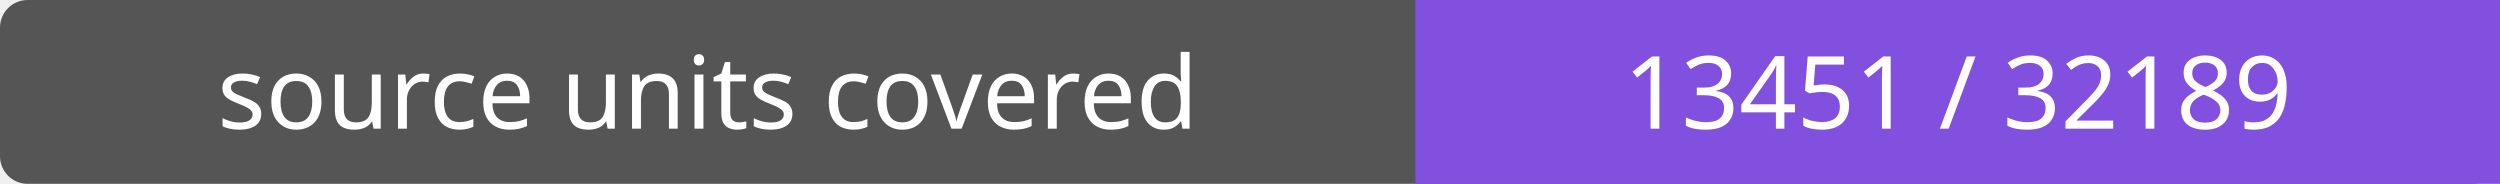
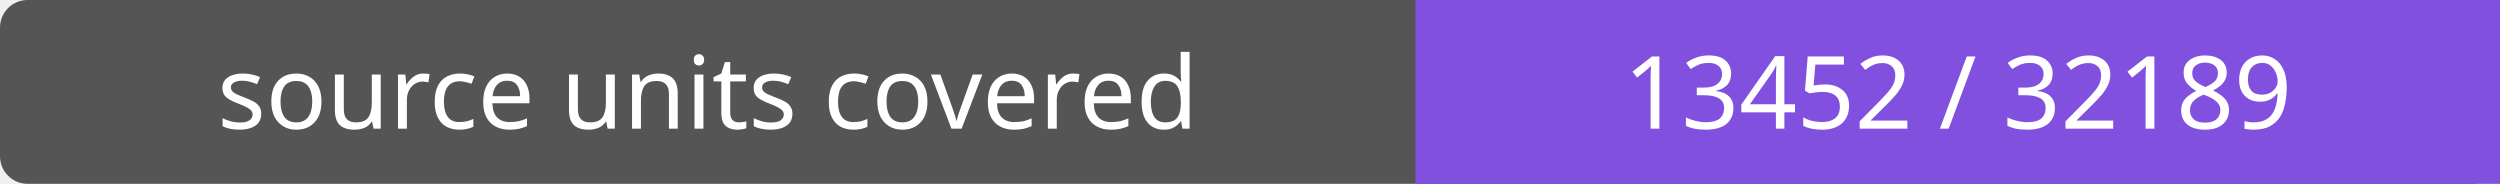
- <svg xmlns="http://www.w3.org/2000/svg" width="272" height="20" role="img" aria-label="source units covered: 13451 / 32189">
+ <svg xmlns="http://www.w3.org/2000/svg" width="272" height="20" role="img" aria-label="source units covered: 13452 / 32189">
  <rect width="272" height="20" rx="3" fill="#555" />
  <path fill="#8250df" d="M154 0h118v20H154z" />
  <g fill="#fff" text-anchor="middle" font-family="Verdana,sans-serif" font-size="11">
    <text x="77.0" y="14">source units covered</text>
-     <text x="213.0" y="14">13451 / 32189</text>
+     <text x="213.0" y="14">13452 / 32189</text>
  </g>
</svg>
